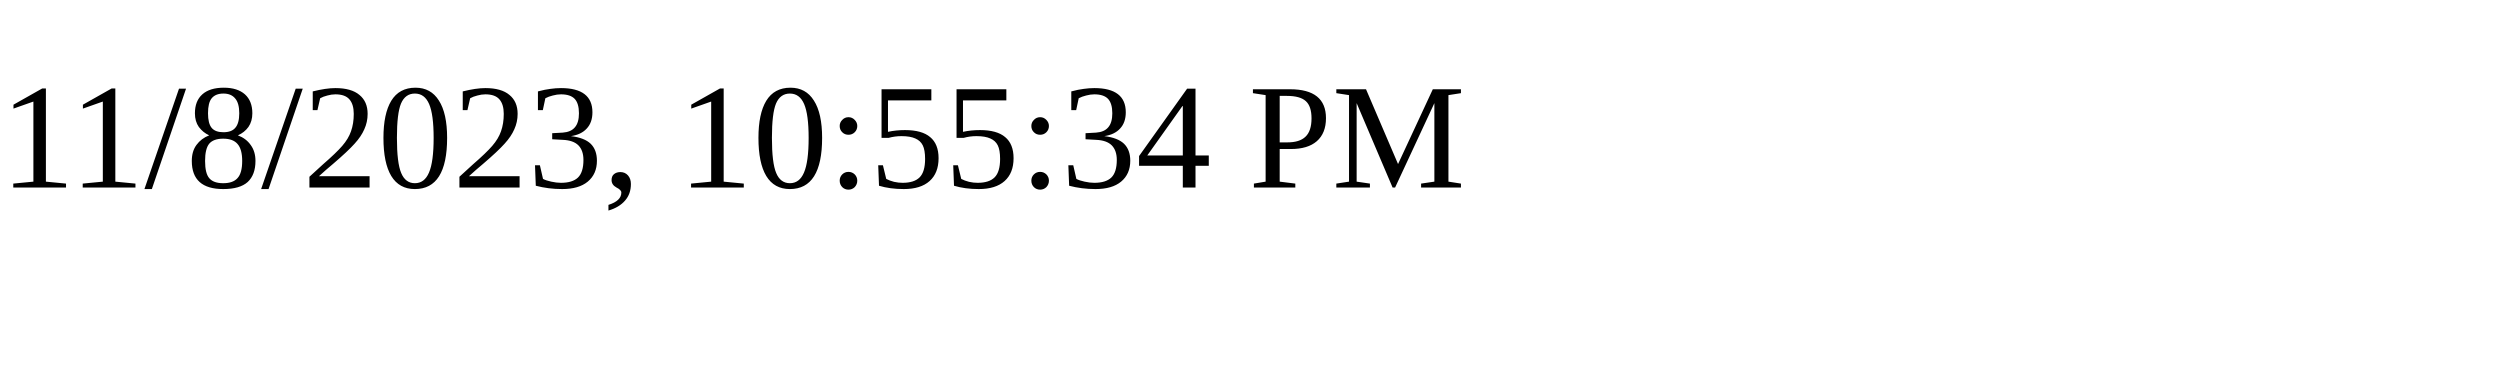
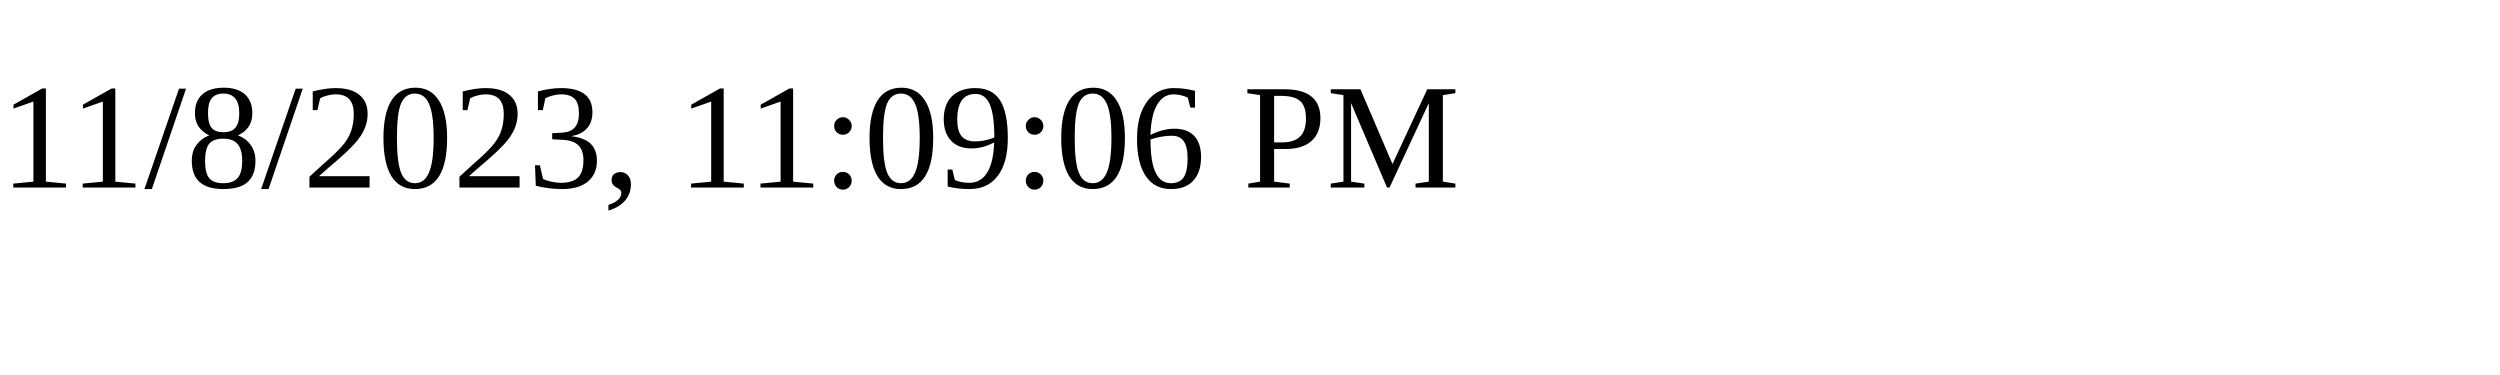
<svg xmlns="http://www.w3.org/2000/svg" height="30" width="200">
-   <text x="0" y="15">11/8/2023, 10:55:34 PM</text>
+   <text x="0" y="15">11/8/2023, 11:09:06 PM</text>
</svg>
